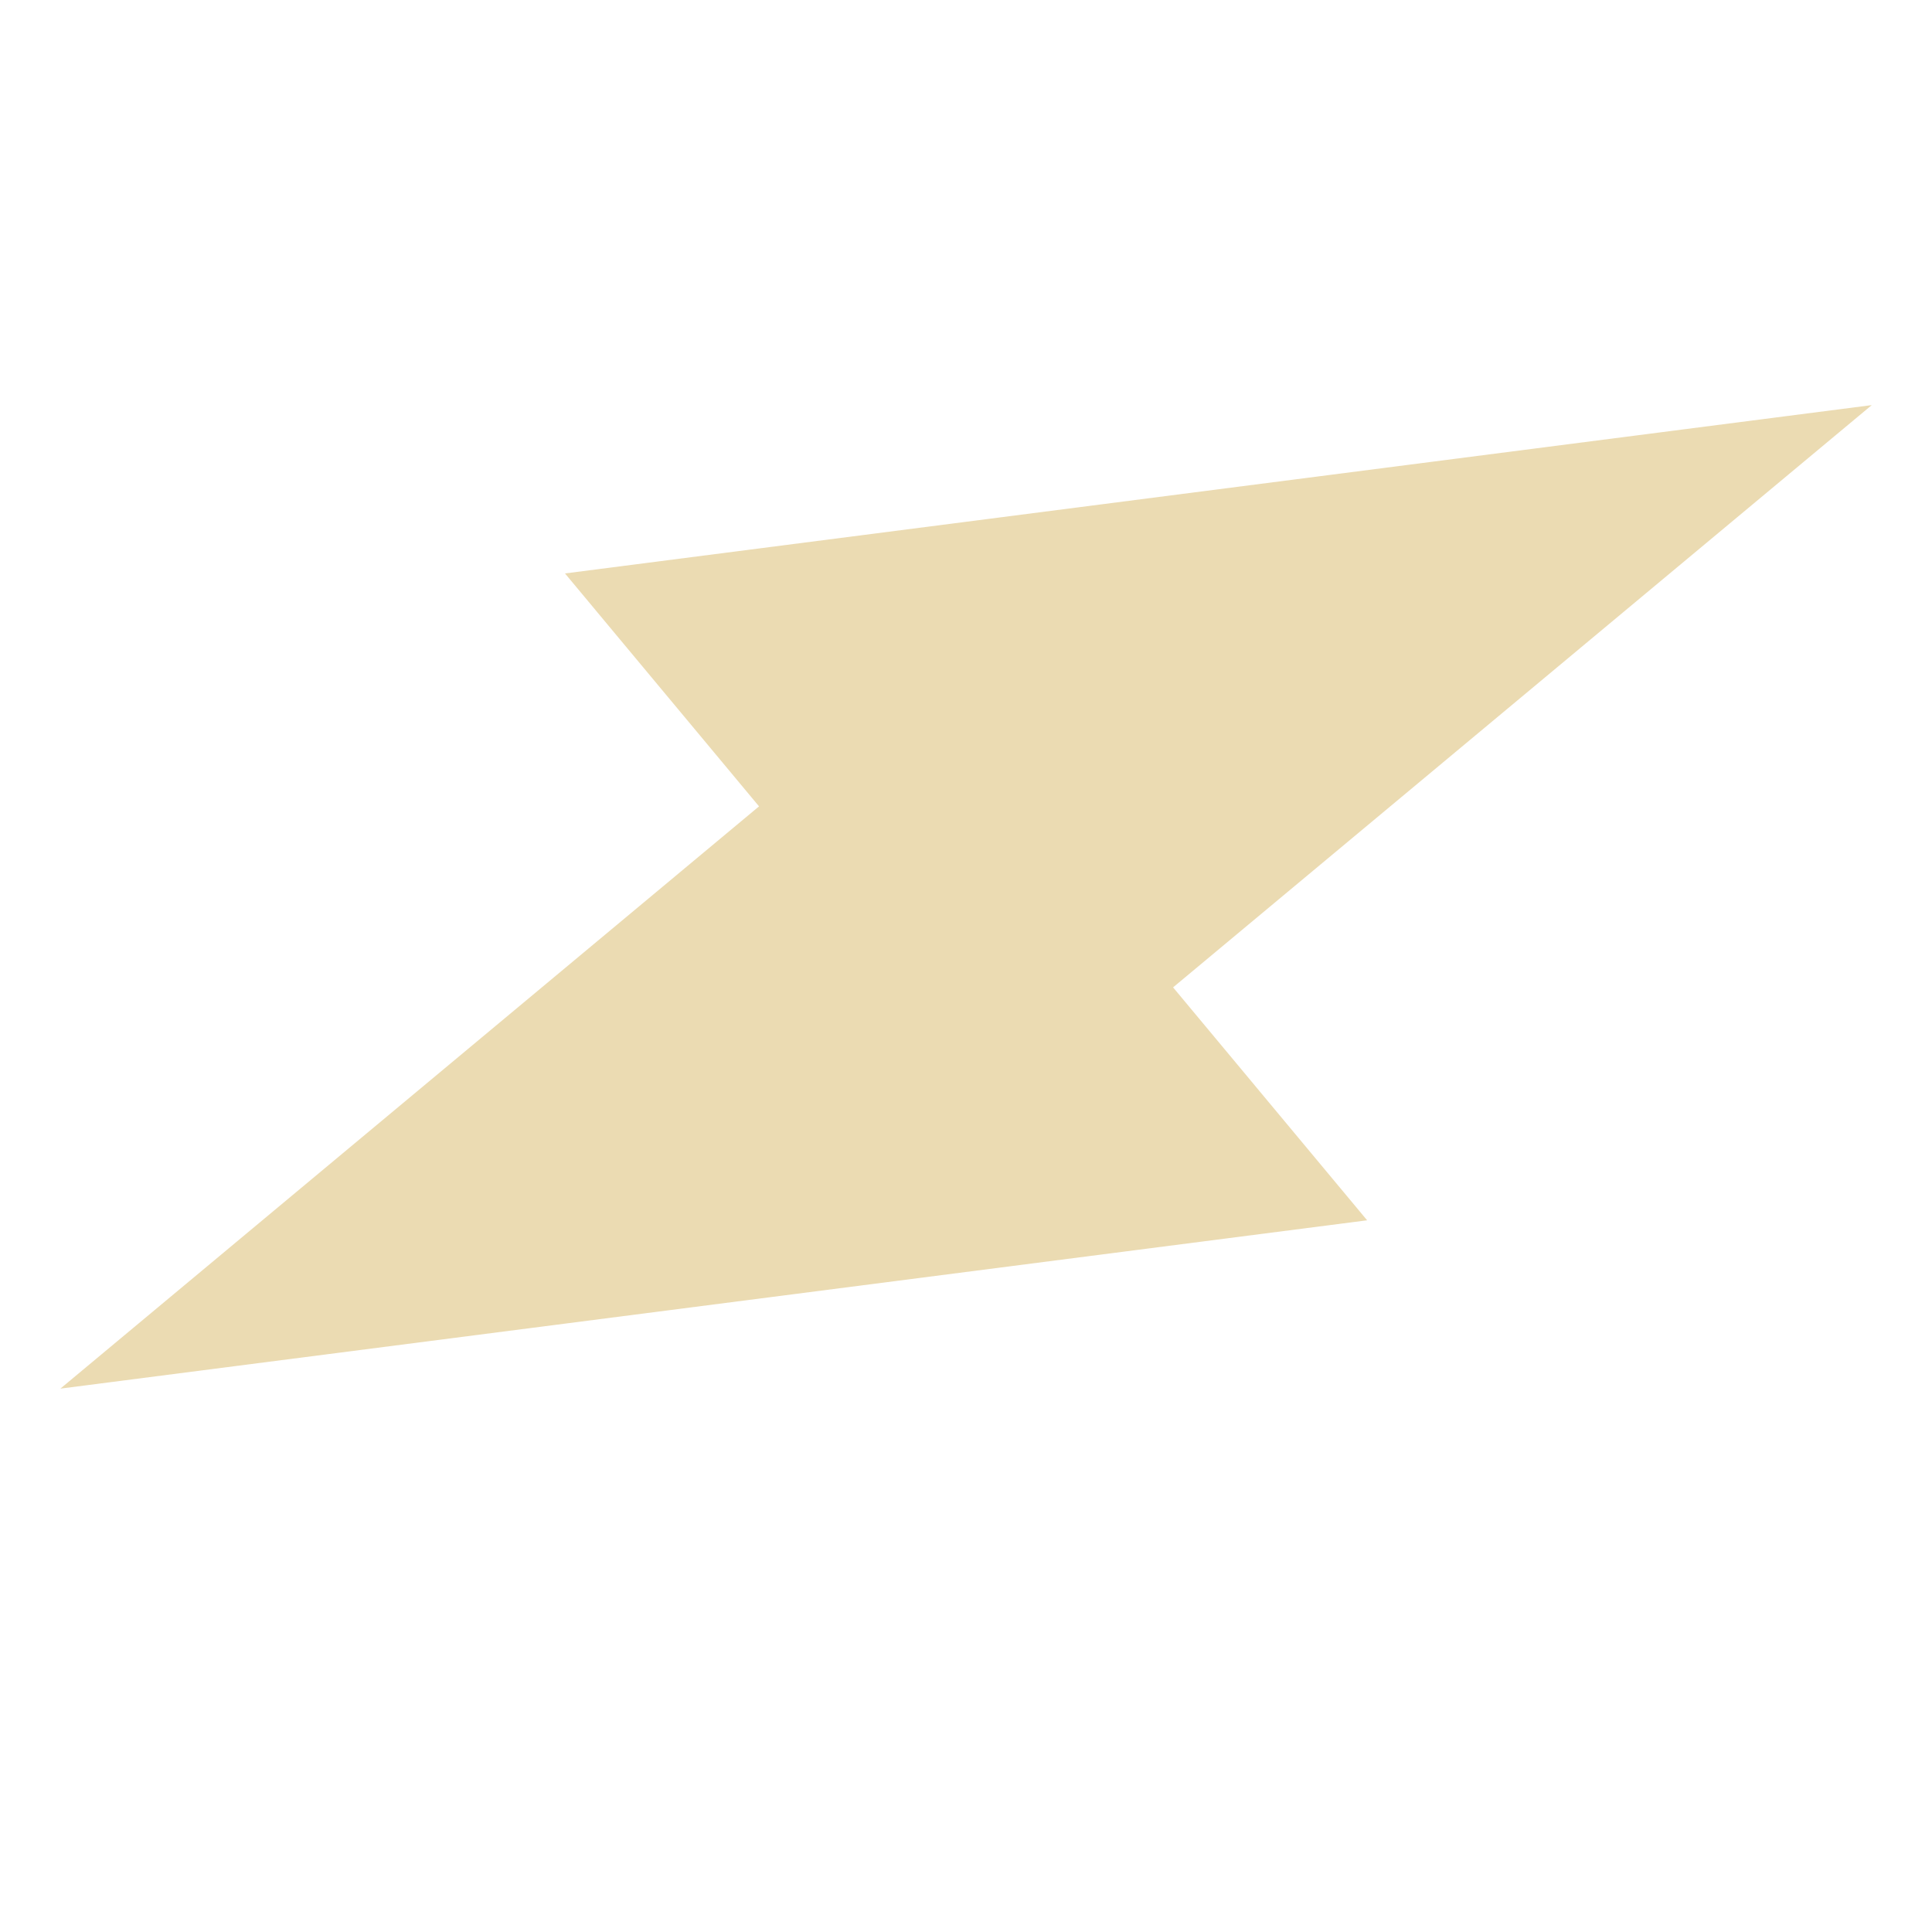
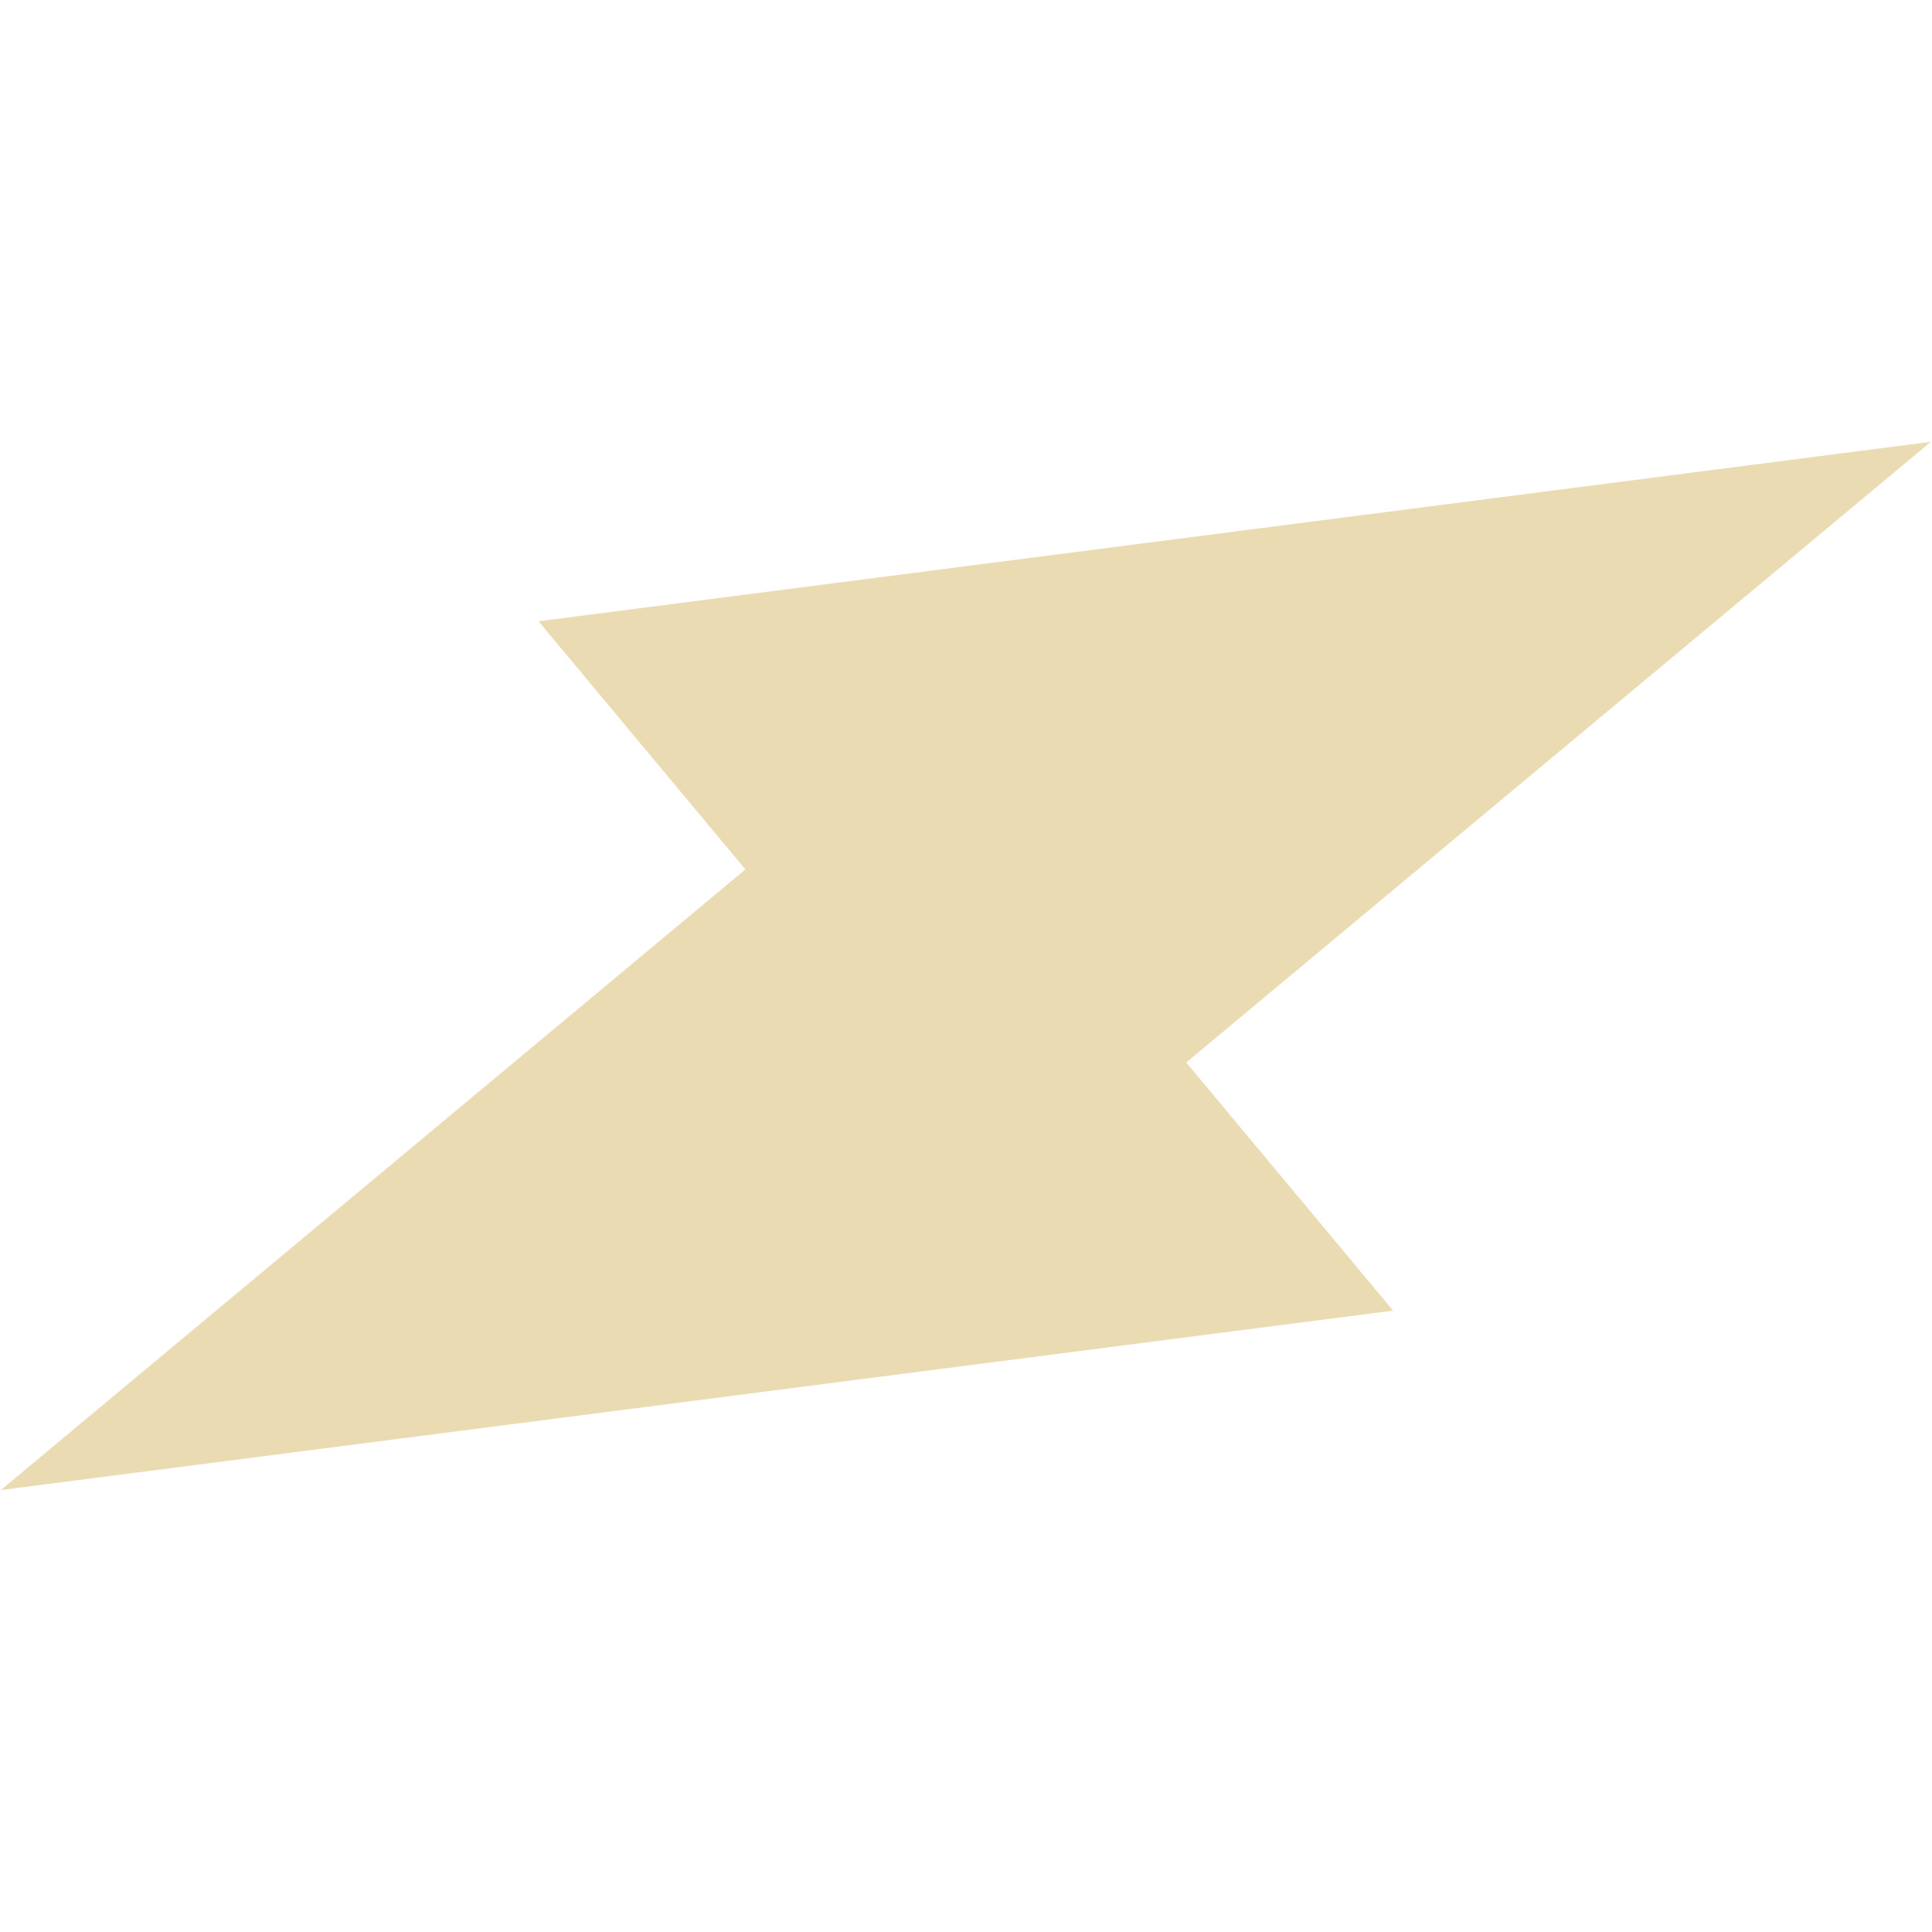
<svg xmlns="http://www.w3.org/2000/svg" width="16" height="16" version="1.1">
  <defs>
-     <style id="current-color-scheme" type="text/css">
-    .ColorScheme-Text { color:#ebdbb2; } .ColorScheme-Highlight { color:#458588; }
-   </style>
-     <linearGradient id="arrongin" x1="0%" x2="0%" y1="0%" y2="100%">
-       <stop offset="0%" style="stop-color:#d79921; stop-opacity:1" />
-       <stop offset="100%" style="stop-color:#b57614; stop-opacity:1" />
-     </linearGradient>
-     <linearGradient id="aurora" x1="0%" x2="0%" y1="0%" y2="100%">
-       <stop offset="0%" style="stop-color:#83a598; stop-opacity:1" />
-       <stop offset="100%" style="stop-color:#b16286; stop-opacity:1" />
-     </linearGradient>
-     <linearGradient id="fitdance" x1="0%" x2="0%" y1="0%" y2="100%">
-       <stop offset="0%" style="stop-color:#8ec07c; stop-opacity:1" />
-       <stop offset="100%" style="stop-color:#458588; stop-opacity:1" />
-     </linearGradient>
-     <linearGradient id="oomox" x1="0%" x2="0%" y1="0%" y2="100%">
-       <stop offset="0%" style="stop-color:#458588; stop-opacity:1" />
-       <stop offset="100%" style="stop-color:#928374; stop-opacity:1" />
-     </linearGradient>
-     <linearGradient id="rainblue" x1="0%" x2="0%" y1="0%" y2="100%">
-       <stop offset="0%" style="stop-color:#b8bb26; stop-opacity:1" />
-       <stop offset="100%" style="stop-color:#076678; stop-opacity:1" />
-     </linearGradient>
-     <linearGradient id="sunrise" x1="0%" x2="0%" y1="0%" y2="100%">
-       <stop offset="0%" style="stop-color: #fe8019; stop-opacity:1" />
-       <stop offset="100%" style="stop-color: #fabd2f; stop-opacity:1" />
-     </linearGradient>
-     <linearGradient id="telinkrin" x1="0%" x2="0%" y1="0%" y2="100%">
-       <stop offset="0%" style="stop-color: #83a598; stop-opacity:1" />
-       <stop offset="100%" style="stop-color: #83a598; stop-opacity:1" />
-     </linearGradient>
-     <linearGradient id="60spsycho" x1="0%" x2="0%" y1="0%" y2="100%">
-       <stop offset="0%" style="stop-color: #fb4934; stop-opacity:1" />
-       <stop offset="25%" style="stop-color: #fabd2f; stop-opacity:1" />
-       <stop offset="50%" style="stop-color: #fe8019; stop-opacity:1" />
-       <stop offset="100%" style="stop-color: #689d6a; stop-opacity:1" />
-     </linearGradient>
-     <linearGradient id="90ssummer" x1="0%" x2="0%" y1="0%" y2="100%">
-       <stop offset="0%" style="stop-color: #b16286; stop-opacity:1" />
-       <stop offset="20%" style="stop-color: #8ec07c; stop-opacity:1" />
-       <stop offset="50%" style="stop-color: #fabd2f; stop-opacity:1" />
-       <stop offset="100%" style="stop-color: #458588; stop-opacity:1" />
-     </linearGradient>
-     <linearGradient id="cyberneon" x1="0%" x2="0%" y1="0%" y2="100%">
-       <stop offset="0" style="stop-color:#83a598; stop-opacity:1" />
-       <stop offset="1" style="stop-color:#b16286; stop-opacity:1" />
-     </linearGradient>
+     <style type="text/css" id="current-color-scheme">.ColorScheme-Text { color:#ebdbb2; } .ColorScheme-Highlight { color:#458588; }</style>
  </defs>
-   <g transform="translate(-532 -180)">
-     <path d="m 532.5,191.5 10.822,-1.394 -1.607,-1.929 5.786,-4.822 -10.822,1.394 1.607,1.929 z" style="fill:currentColor" class="ColorScheme-Text" />
-   </g>
+   <path class="ColorScheme-Text" fill="currentColor" d="m0.007 12.34 11.53-1.486-1.713-2.055 6.166-5.14-11.53 1.486 1.713 2.055z" />
</svg>
